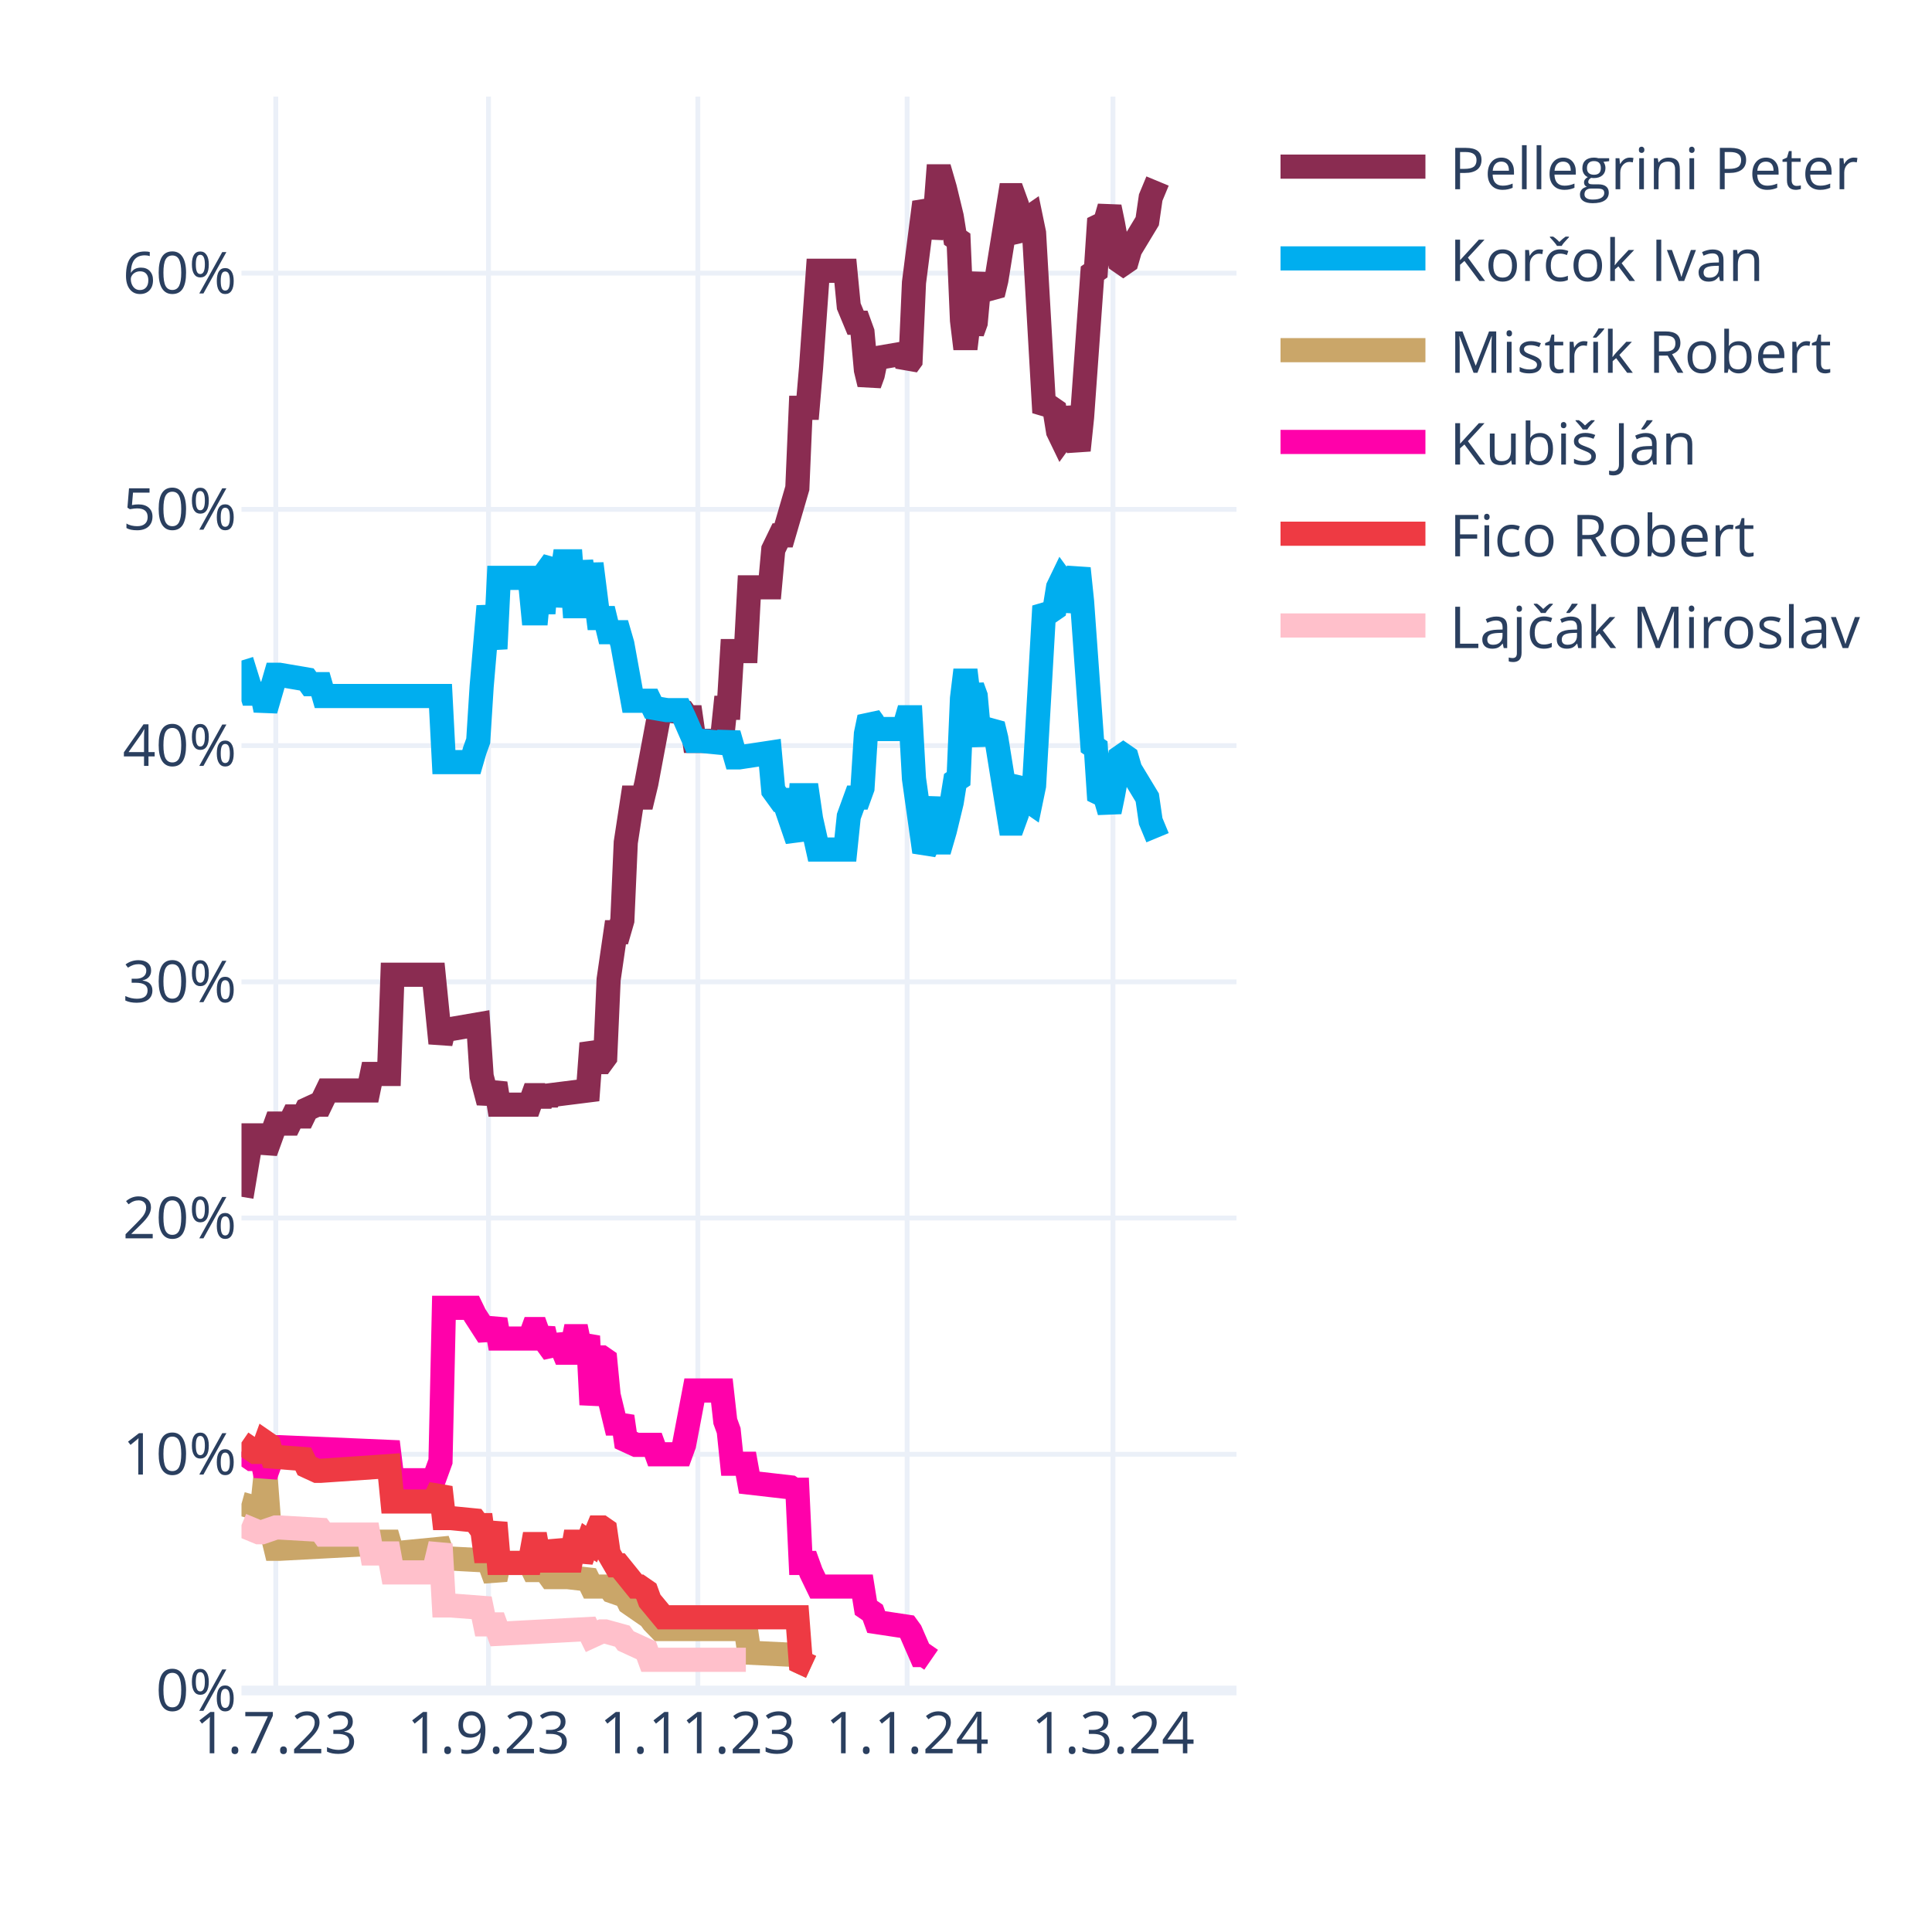
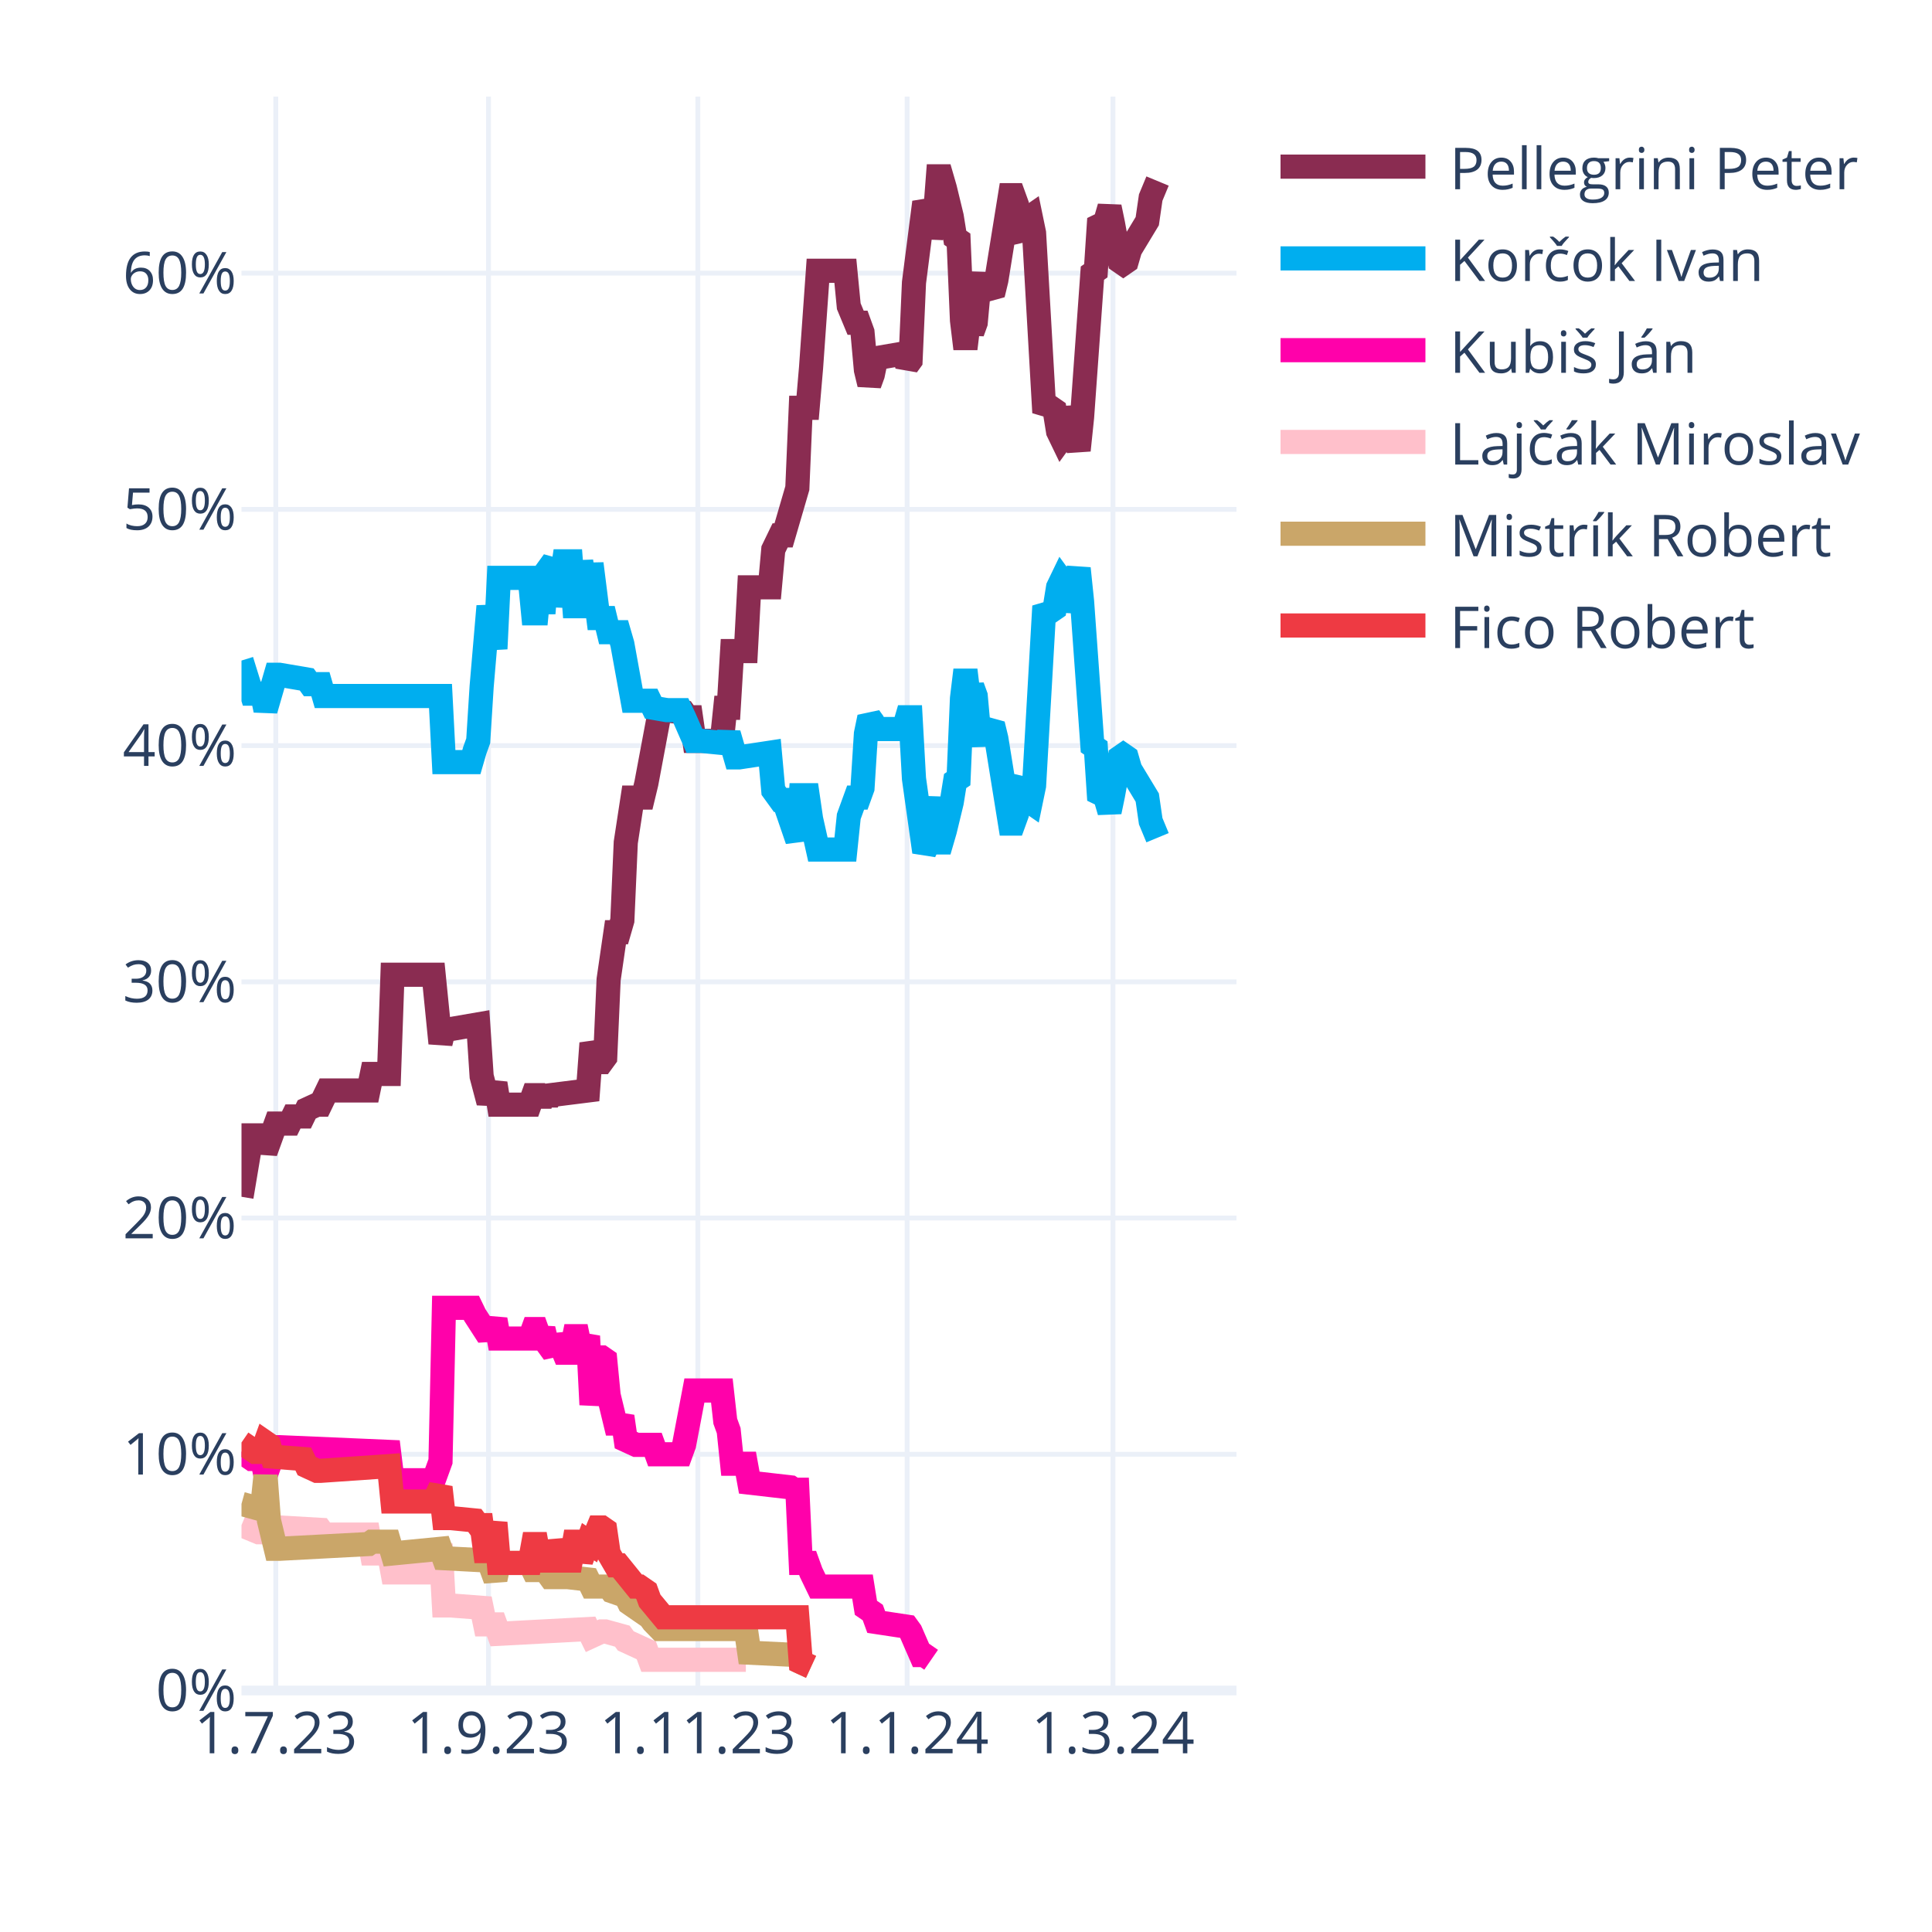
<svg xmlns="http://www.w3.org/2000/svg" class="main-svg" width="400" height="400" style="" viewBox="0 0 400 400">
  <rect x="0" y="0" width="400" height="400" style="fill: rgb(255, 255, 255); fill-opacity: 1;" />
-   <defs id="defs-eba9b6">
+   <defs id="defs-6bf6c2">
    <g class="clips">
-       <clipPath id="clipeba9b6xyplot" class="plotclip">
+       <clipPath id="clip6bf6c2xyplot" class="plotclip">
        <rect width="206" height="330" />
      </clipPath>
-       <clipPath class="axesclip" id="clipeba9b6x">
+       <clipPath class="axesclip" id="clip6bf6c2x">
        <rect x="50" y="0" width="206" height="400" />
      </clipPath>
-       <clipPath class="axesclip" id="clipeba9b6y">
+       <clipPath class="axesclip" id="clip6bf6c2y">
        <rect x="0" y="20" width="400" height="330" />
      </clipPath>
-       <clipPath class="axesclip" id="clipeba9b6xy">
+       <clipPath class="axesclip" id="clip6bf6c2xy">
        <rect x="50" y="20" width="206" height="330" />
      </clipPath>
    </g>
    <g class="gradients" />
    <g class="patterns" />
  </defs>
  <g class="bglayer" />
  <g class="layer-below">
    <g class="imagelayer" />
    <g class="shapelayer" />
  </g>
  <g class="cartesianlayer">
    <g class="subplot xy">
      <g class="layer-subplot">
        <g class="shapelayer" />
        <g class="imagelayer" />
      </g>
      <g class="minor-gridlayer">
        <g class="x" />
        <g class="y" />
      </g>
      <g class="gridlayer">
        <g class="x">
          <path class="xgrid crisp" transform="translate(57.1,0)" d="M0,20v330" style="stroke: rgb(235, 240, 248); stroke-opacity: 1; stroke-width: 1px;" />
          <path class="xgrid crisp" transform="translate(101.14,0)" d="M0,20v330" style="stroke: rgb(235, 240, 248); stroke-opacity: 1; stroke-width: 1px;" />
          <path class="xgrid crisp" transform="translate(144.48,0)" d="M0,20v330" style="stroke: rgb(235, 240, 248); stroke-opacity: 1; stroke-width: 1px;" />
          <path class="xgrid crisp" transform="translate(187.81,0)" d="M0,20v330" style="stroke: rgb(235, 240, 248); stroke-opacity: 1; stroke-width: 1px;" />
          <path class="xgrid crisp" transform="translate(230.43,0)" d="M0,20v330" style="stroke: rgb(235, 240, 248); stroke-opacity: 1; stroke-width: 1px;" />
        </g>
        <g class="y">
          <path class="ygrid crisp" transform="translate(0,301.09)" d="M50,0h206" style="stroke: rgb(235, 240, 248); stroke-opacity: 1; stroke-width: 1px;" />
          <path class="ygrid crisp" transform="translate(0,252.18)" d="M50,0h206" style="stroke: rgb(235, 240, 248); stroke-opacity: 1; stroke-width: 1px;" />
          <path class="ygrid crisp" transform="translate(0,203.28)" d="M50,0h206" style="stroke: rgb(235, 240, 248); stroke-opacity: 1; stroke-width: 1px;" />
          <path class="ygrid crisp" transform="translate(0,154.37)" d="M50,0h206" style="stroke: rgb(235, 240, 248); stroke-opacity: 1; stroke-width: 1px;" />
          <path class="ygrid crisp" transform="translate(0,105.46)" d="M50,0h206" style="stroke: rgb(235, 240, 248); stroke-opacity: 1; stroke-width: 1px;" />
          <path class="ygrid crisp" transform="translate(0,56.55)" d="M50,0h206" style="stroke: rgb(235, 240, 248); stroke-opacity: 1; stroke-width: 1px;" />
        </g>
      </g>
      <g class="zerolinelayer">
        <path class="yzl zl crisp" transform="translate(0,350)" d="M50,0h206" style="stroke: rgb(235, 240, 248); stroke-opacity: 1; stroke-width: 2px;" />
      </g>
      <path class="xlines-below" />
      <path class="ylines-below" />
      <g class="overlines-below" />
      <g class="xaxislayer-below" />
      <g class="yaxislayer-below" />
      <g class="overaxes-below" />
-       <g class="plot" transform="translate(50,20)" clip-path="url(#clipeba9b6xyplot)">
+       <g class="plot" transform="translate(50,20)" clip-path="url(#clip6bf6c2xyplot)">
        <g class="scatterlayer mlayer">
-           <g class="trace scatter trace8d19b0" style="stroke-miterlimit: 2; opacity: 1;">
+           <g class="trace scatter trace40ef76" style="stroke-miterlimit: 2; opacity: 1;">
            <g class="fills" />
            <g class="errorbars" />
            <g class="lines">
              <path class="js-line" d="M0,227.78L2.13,215.07L2.84,215.07L4.26,215.07L4.97,218.49L7.1,212.62L7.81,212.62L9.94,212.62L10.66,211.15L12.79,211.15L13.5,209.69L15.63,208.71L16.34,208.71L17.76,205.77L18.47,205.77L26.28,205.77L26.99,202.35L30.54,202.35L31.26,181.81L39.78,181.81L41.2,195.99L41.91,193.06L43.33,193.06L49.01,192.08L49.72,202.84L51.14,208.22L51.86,206.26L52.57,204.31L53.28,208.71L59.67,208.71L60.38,206.75L61.09,206.75L61.8,208.71L62.51,206.75L63.22,208.22L63.93,206.75L71.74,205.77L72.46,195.99L73.88,199.9L74.59,199.9L75.3,198.93L76.01,182.79L77.43,173.01L78.14,173.01L78.85,170.56L79.56,154.42L80.98,145.13L81.69,145.13L83.11,145.13L83.82,142.19L86.66,127.03L87.37,127.03L91.63,127.52L92.34,128.5L93.06,128.5L93.77,133.39L99.45,133.39L100.16,126.54L100.87,126.54L101.58,114.8L104.42,114.8L105.13,101.6L109.39,101.6L110.1,93.77L111.52,90.84L112.23,90.84L115.08,81.06L115.79,64.43L117.21,64.43L117.92,56.12L119.34,36.06L120.05,36.06L125.02,36.06L125.73,43.4L127.15,46.82L127.86,46.82L128.57,48.78L129.28,56.6L129.99,59.54L130.7,57.58L131.41,54.16L137.1,53.18L137.81,55.63L138.52,54.65L139.23,38.51L141.36,21.88L142.07,23.35L142.78,29.22L143.49,25.79L144.2,16.5L144.91,16.5L145.62,18.95L147.04,24.81L147.75,29.22L148.46,29.71L149.17,46.33L149.88,52.2L150.59,46.33L151.3,48.78L152.01,46.82L152.72,39L153.43,37.04L154.14,39.49L155.57,40.95L156.28,38.02L159.12,20.41L159.83,20.41L160.54,22.37L161.25,28.24L161.96,29.22L162.67,25.3L163.38,24.81L164.09,28.24L166.22,65.41L166.93,64.43L167.64,64.43L168.35,64.92L169.06,69.32L169.77,70.79L170.48,69.81L171.19,64.43L173.32,73.23L174.03,66.39L176.17,36.55L176.88,36.06L177.59,25.3L178.3,25.79L179.01,25.3L179.72,22.86L180.43,26.28L181.85,34.11L182.56,34.6L183.27,34.11L183.98,31.66L187.53,25.79L188.24,20.9L189.66,17.48" style="vector-effect: none; fill: none; stroke: rgb(138, 44, 81); stroke-opacity: 1; stroke-width: 5px; opacity: 1;" />
            </g>
            <g class="points" />
            <g class="text" />
          </g>
-           <g class="trace scatter tracedfab32" style="stroke-miterlimit: 2; opacity: 1;">
+           <g class="trace scatter trace81dd95" style="stroke-miterlimit: 2; opacity: 1;">
            <g class="fills" />
            <g class="errorbars" />
            <g class="lines">
              <path class="js-line" d="M0,116.76L2.13,123.61L2.84,123.61L4.26,123.61L4.97,127.03L7.1,119.7L7.81,119.7L13.5,120.67L14.21,121.65L16.34,121.65L17.05,124.1L41.2,124.1L41.91,137.79L47.59,137.79L48.3,135.35L49.01,133.39L49.72,122.14L51.14,105.51L51.86,109.91L52.57,114.32L53.28,99.64L59.67,99.64L60.38,106.98L61.09,106.98L61.8,99.64L62.51,106.98L63.22,98.18L64.64,96.22L65.35,105.51L66.77,96.22L67.48,96.22L68.19,96.22L68.9,105.51L69.61,105.51L70.32,96.22L71.74,105.51L72.46,96.71L73.88,107.96L74.59,107.96L75.3,107.96L76.01,110.89L78.14,110.89L78.85,113.34L80.98,125.08L81.69,125.08L84.53,125.08L85.24,126.54L88.08,127.03L88.79,127.03L90.92,127.03L91.63,128.5L93.77,133.39L95.19,133.39L100.16,133.88L100.87,131.92L102.29,136.81L103,136.81L109.39,135.84L110.1,143.66L111.52,145.62L112.23,145.62L115.08,153.93L115.79,144.64L117.21,144.64L117.92,149.53L119.34,155.89L120.05,155.89L125.02,155.89L125.73,149.04L127.15,145.13L127.86,145.13L128.57,143.17L129.28,131.92L129.99,128.5L130.7,129.48L131.41,130.94L137.1,130.94L137.81,128.5L138.52,128.5L139.23,141.22L141.36,156.38L142.07,154.91L143.49,145.13L144.2,154.42L144.91,154.42L145.62,151.98L147.04,146.11L147.75,141.7L148.46,141.22L149.17,124.59L149.88,118.72L150.59,124.59L151.3,122.14L152.01,124.1L152.72,131.92L153.43,133.88L154.14,131.43L155.57,129.97L156.28,132.9L159.12,150.51L159.83,150.51L160.54,148.55L161.25,142.68L161.96,141.7L162.67,145.62L163.38,146.11L164.09,142.68L166.22,105.51L166.93,106.49L167.64,106.49L168.35,106L169.06,101.6L169.77,100.13L170.48,101.11L171.19,106.49L173.32,97.69L174.03,104.53L176.17,134.37L176.88,134.86L177.59,145.62L178.3,145.13L179.01,145.62L179.72,148.06L180.43,144.64L181.85,136.81L182.56,136.32L183.27,136.81L183.98,139.26L187.53,145.13L188.24,150.02L189.66,153.44" style="vector-effect: none; fill: none; stroke: rgb(0, 174, 239); stroke-opacity: 1; stroke-width: 5px; opacity: 1;" />
            </g>
            <g class="points" />
            <g class="text" />
          </g>
-           <g class="trace scatter tracec656e9" style="stroke-miterlimit: 2; opacity: 1;">
+           <g class="trace scatter trace2d4d98" style="stroke-miterlimit: 2; opacity: 1;">
+             <g class="fills" />
+             <g class="errorbars" />
+             <g class="lines">
+               <path class="js-line" d="M0,280.6L2.13,282.07L2.84,282.07L4.26,282.07L4.97,285.49L7.1,279.62L7.81,279.62L30.54,280.6L31.26,286.47L39.78,286.47L41.2,282.56L41.91,250.77L43.33,250.77L47.59,250.77L48.3,252.24L51.14,256.64L51.86,255.17L52.57,253.21L53.28,257.13L59.67,257.13L60.38,255.17L61.09,255.17L61.8,257.13L62.51,255.17L63.22,258.11L64.64,260.06L65.35,256.64L66.77,260.06L67.48,260.06L68.19,260.06L68.9,256.64L69.61,256.64L70.32,260.06L71.74,256.64L72.46,270.82L73.88,261.04L74.59,261.04L75.3,261.53L76.01,268.87L77.43,274.73L78.14,274.73L78.85,273.27L79.56,278.16L81.69,279.14L82.4,279.14L85.24,279.14L85.95,281.09L90.92,281.09L91.63,279.14L93.77,267.89L95.19,267.89L99.45,267.89L100.16,274.24L100.87,276.2L101.58,283.05L104.42,283.05L105.13,286.96L113.66,287.94L114.37,288.43L115.08,288.43L115.79,303.59L117.21,303.59L117.92,305.55L119.34,308.48L120.05,308.48L128.57,308.48L129.28,312.88L130.7,313.86L131.41,315.82L137.81,316.79L138.52,317.77L140.65,322.66L141.36,322.66L142.78,323.64" style="vector-effect: none; fill: none; stroke: rgb(255, 1, 170); stroke-opacity: 1; stroke-width: 5px; opacity: 1;" />
+             </g>
+             <g class="points" />
+             <g class="text" />
+           </g>
+           <g class="trace scatter trace817e0a" style="stroke-miterlimit: 2; opacity: 1;">
+             <g class="fills" />
+             <g class="errorbars" />
+             <g class="lines">
+               <path class="js-line" d="M0,295.76L3.55,297.23L4.26,297.23L7.1,296.25L7.81,296.25L16.34,296.74L17.05,297.72L26.28,297.72L26.99,301.63L30.54,301.63L31.26,305.55L39.78,305.55L41.2,299.68L41.91,312.39L43.33,312.39L49.72,312.88L50.43,316.31L52.57,316.31L53.28,318.26L71.74,317.28L72.46,318.75L74.59,317.77L75.3,317.77L78.85,318.75L79.56,319.73L83.82,321.69L84.53,323.64L104.42,323.64" style="vector-effect: none; fill: none; stroke: rgb(255, 192, 203); stroke-opacity: 1; stroke-width: 5px; opacity: 1;" />
+             </g>
+             <g class="points" />
+             <g class="text" />
+           </g>
+           <g class="trace scatter trace49137d" style="stroke-miterlimit: 2; opacity: 1;">
            <g class="fills" />
            <g class="errorbars" />
            <g class="lines">
              <path class="js-line" d="M0,291.36L3.55,292.34L4.26,292.34L4.97,285.49L5.68,294.79L7.1,300.66L7.81,300.66L26.28,299.68L26.99,299.19L30.54,299.19L31.26,301.63L41.2,300.66L41.91,302.61L51.14,303.1L51.86,305.06L52.57,307.01L53.28,303.59L59.67,303.59L60.38,305.06L61.09,305.06L61.8,303.59L63.93,306.52L64.64,306.52L66.77,306.52L67.48,306.52L71.74,307.01L72.46,308.48L76.01,308.48L76.72,309.46L79.56,310.44L80.27,311.9L84.53,314.84L85.24,315.82L86.66,317.28L87.37,317.28L104.42,317.28L105.13,322.17L115.08,322.66L115.79,324.13L117.92,325.11" style="vector-effect: none; fill: none; stroke: rgb(202, 166, 105); stroke-opacity: 1; stroke-width: 5px; opacity: 1;" />
            </g>
            <g class="points" />
            <g class="text" />
          </g>
-           <g class="trace scatter trace4d868b" style="stroke-miterlimit: 2; opacity: 1;">
-             <g class="fills" />
-             <g class="errorbars" />
-             <g class="lines">
-               <path class="js-line" d="M0,280.6L2.13,282.07L2.84,282.07L4.26,282.07L4.97,285.49L7.1,279.62L7.81,279.62L30.54,280.6L31.26,286.47L39.78,286.47L41.2,282.56L41.91,250.77L43.33,250.77L47.59,250.77L48.3,252.24L51.14,256.64L51.86,255.17L52.57,253.21L53.28,257.13L59.67,257.13L60.38,255.17L61.09,255.17L61.8,257.13L62.51,255.17L63.22,258.11L64.64,260.06L65.35,256.64L66.77,260.06L67.48,260.06L68.19,260.06L68.9,256.64L69.61,256.64L70.32,260.06L71.74,256.64L72.46,270.82L73.88,261.04L74.59,261.04L75.3,261.53L76.01,268.87L77.43,274.73L78.14,274.73L78.85,273.27L79.56,278.16L81.69,279.14L82.4,279.14L85.24,279.14L85.95,281.09L90.92,281.09L91.63,279.14L93.77,267.89L95.19,267.89L99.45,267.89L100.16,274.24L100.87,276.2L101.58,283.05L104.42,283.05L105.13,286.96L113.66,287.94L114.37,288.43L115.08,288.43L115.79,303.59L117.21,303.59L117.92,305.55L119.34,308.48L120.05,308.48L128.57,308.48L129.28,312.88L130.7,313.86L131.41,315.82L137.81,316.79L138.52,317.77L140.65,322.66L141.36,322.66L142.78,323.64" style="vector-effect: none; fill: none; stroke: rgb(255, 1, 170); stroke-opacity: 1; stroke-width: 5px; opacity: 1;" />
-             </g>
-             <g class="points" />
-             <g class="text" />
-           </g>
-           <g class="trace scatter trace7d2ca0" style="stroke-miterlimit: 2; opacity: 1;">
+           <g class="trace scatter tracec6a7be" style="stroke-miterlimit: 2; opacity: 1;">
            <g class="fills" />
            <g class="errorbars" />
            <g class="lines">
              <path class="js-line" d="M0,278.65L2.84,280.6L3.55,280.6L4.26,280.6L4.97,278.65L5.68,279.14L6.39,281.58L12.79,282.07L13.5,283.54L15.63,284.52L16.34,284.52L30.54,283.54L31.26,290.87L39.78,290.87L41.2,287.94L41.91,294.3L43.33,294.3L48.3,294.79L49.01,295.76L49.72,295.76L50.43,301.14L51.14,301.14L51.86,298.21L52.57,295.28L53.28,303.59L59.67,303.59L60.38,299.68L61.09,299.68L61.8,303.59L62.51,299.68L63.22,303.1L64.64,303.1L65.35,299.19L66.77,303.1L67.48,303.1L68.19,303.1L68.9,299.19L69.61,299.19L70.32,303.1L71.74,299.19L72.46,299.68L73.88,296.25L74.59,296.25L75.3,296.74L76.01,301.63L77.43,304.08L78.14,304.08L81.69,308.48L82.4,308.48L83.82,309.46L84.53,311.41L87.37,314.84L88.08,314.84L115.08,314.84L115.79,324.13L117.92,325.11" style="vector-effect: none; fill: none; stroke: rgb(238, 58, 67); stroke-opacity: 1; stroke-width: 5px; opacity: 1;" />
-             </g>
-             <g class="points" />
-             <g class="text" />
-           </g>
-           <g class="trace scatter traceb72c55" style="stroke-miterlimit: 2; opacity: 1;">
-             <g class="fills" />
-             <g class="errorbars" />
-             <g class="lines">
-               <path class="js-line" d="M0,295.76L3.55,297.23L4.26,297.23L7.1,296.25L7.81,296.25L16.34,296.74L17.05,297.72L26.28,297.72L26.99,301.63L30.54,301.63L31.26,305.55L39.78,305.55L41.2,299.68L41.91,312.39L43.33,312.39L49.72,312.88L50.43,316.31L52.57,316.31L53.28,318.26L71.74,317.28L72.46,318.75L74.59,317.77L75.3,317.77L78.85,318.75L79.56,319.73L83.82,321.69L84.53,323.64L104.42,323.64" style="vector-effect: none; fill: none; stroke: rgb(255, 192, 203); stroke-opacity: 1; stroke-width: 5px; opacity: 1;" />
            </g>
            <g class="points" />
            <g class="text" />
          </g>
        </g>
      </g>
      <g class="overplot" />
      <path class="xlines-above crisp" d="M0,0" style="fill: none;" />
      <path class="ylines-above crisp" d="M0,0" style="fill: none;" />
      <g class="overlines-above" />
      <g class="xaxislayer-above">
        <g class="xtick">
          <text text-anchor="middle" x="0" y="363" transform="translate(57.1,0)" style="font-family: 'Open Sans', verdana, arial, sans-serif; font-size: 12px; fill: rgb(42, 63, 95); fill-opacity: 1; white-space: pre; opacity: 1;">1.7.23</text>
        </g>
        <g class="xtick">
          <text text-anchor="middle" x="0" y="363" style="font-family: 'Open Sans', verdana, arial, sans-serif; font-size: 12px; fill: rgb(42, 63, 95); fill-opacity: 1; white-space: pre; opacity: 1;" transform="translate(101.14,0)">1.9.23</text>
        </g>
        <g class="xtick">
          <text text-anchor="middle" x="0" y="363" style="font-family: 'Open Sans', verdana, arial, sans-serif; font-size: 12px; fill: rgb(42, 63, 95); fill-opacity: 1; white-space: pre; opacity: 1;" transform="translate(144.48,0)">1.11.23</text>
        </g>
        <g class="xtick">
          <text text-anchor="middle" x="0" y="363" style="font-family: 'Open Sans', verdana, arial, sans-serif; font-size: 12px; fill: rgb(42, 63, 95); fill-opacity: 1; white-space: pre; opacity: 1;" transform="translate(187.81,0)">1.1.24</text>
        </g>
        <g class="xtick">
          <text text-anchor="middle" x="0" y="363" style="font-family: 'Open Sans', verdana, arial, sans-serif; font-size: 12px; fill: rgb(42, 63, 95); fill-opacity: 1; white-space: pre; opacity: 1;" transform="translate(230.43,0)">1.3.24</text>
        </g>
      </g>
      <g class="yaxislayer-above">
        <g class="ytick">
          <text text-anchor="end" x="49" y="4.2" transform="translate(0,350)" style="font-family: 'Open Sans', verdana, arial, sans-serif; font-size: 12px; fill: rgb(42, 63, 95); fill-opacity: 1; white-space: pre; opacity: 1;">0%</text>
        </g>
        <g class="ytick">
          <text text-anchor="end" x="49" y="4.2" style="font-family: 'Open Sans', verdana, arial, sans-serif; font-size: 12px; fill: rgb(42, 63, 95); fill-opacity: 1; white-space: pre; opacity: 1;" transform="translate(0,301.09)">10%</text>
        </g>
        <g class="ytick">
          <text text-anchor="end" x="49" y="4.2" style="font-family: 'Open Sans', verdana, arial, sans-serif; font-size: 12px; fill: rgb(42, 63, 95); fill-opacity: 1; white-space: pre; opacity: 1;" transform="translate(0,252.18)">20%</text>
        </g>
        <g class="ytick">
          <text text-anchor="end" x="49" y="4.2" style="font-family: 'Open Sans', verdana, arial, sans-serif; font-size: 12px; fill: rgb(42, 63, 95); fill-opacity: 1; white-space: pre; opacity: 1;" transform="translate(0,203.28)">30%</text>
        </g>
        <g class="ytick">
          <text text-anchor="end" x="49" y="4.2" style="font-family: 'Open Sans', verdana, arial, sans-serif; font-size: 12px; fill: rgb(42, 63, 95); fill-opacity: 1; white-space: pre; opacity: 1;" transform="translate(0,154.37)">40%</text>
        </g>
        <g class="ytick">
          <text text-anchor="end" x="49" y="4.2" style="font-family: 'Open Sans', verdana, arial, sans-serif; font-size: 12px; fill: rgb(42, 63, 95); fill-opacity: 1; white-space: pre; opacity: 1;" transform="translate(0,105.46)">50%</text>
        </g>
        <g class="ytick">
          <text text-anchor="end" x="49" y="4.2" style="font-family: 'Open Sans', verdana, arial, sans-serif; font-size: 12px; fill: rgb(42, 63, 95); fill-opacity: 1; white-space: pre; opacity: 1;" transform="translate(0,56.55)">60%</text>
        </g>
      </g>
      <g class="overaxes-above" />
    </g>
  </g>
  <g class="polarlayer" />
  <g class="smithlayer" />
  <g class="ternarylayer" />
  <g class="geolayer" />
  <g class="funnelarealayer" />
  <g class="pielayer" />
  <g class="iciclelayer" />
  <g class="treemaplayer" />
  <g class="sunburstlayer" />
  <g class="glimages" />
-   <defs id="topdefs-eba9b6">
+   <defs id="topdefs-6bf6c2">
    <g class="clips" />
-     <clipPath id="legendeba9b6">
+     <clipPath id="legend6bf6c2">
      <rect width="128" height="124" x="0" y="0" />
    </clipPath>
  </defs>
  <g class="layer-above">
    <g class="imagelayer" />
    <g class="shapelayer" />
  </g>
  <g class="infolayer">
    <g class="legend" pointer-events="all" transform="translate(260.12,20)">
      <rect class="bg" shape-rendering="crispEdges" width="128" height="124" x="0" y="0" style="stroke: rgb(68, 68, 68); stroke-opacity: 1; fill: rgb(255, 255, 255); fill-opacity: 1; stroke-width: 0px;" />
-       <g class="scrollbox" transform="" clip-path="url(#legendeba9b6)">
+       <g class="scrollbox" transform="" clip-path="url(#legend6bf6c2)">
        <g class="groups">
          <g class="traces" transform="translate(0,14.5)" style="opacity: 1;">
            <text class="legendtext" text-anchor="start" x="40" y="4.68" style="font-family: 'Open Sans', verdana, arial, sans-serif; font-size: 12px; fill: rgb(42, 63, 95); fill-opacity: 1; white-space: pre;">Pellegrini Peter</text>
            <g class="layers" style="opacity: 1;">
              <g class="legendfill" />
              <g class="legendlines">
                <path class="js-line" d="M5,0h30" style="fill: none; stroke: rgb(138, 44, 81); stroke-opacity: 1; stroke-width: 5px;" />
              </g>
              <g class="legendsymbols">
                <g class="legendpoints" />
              </g>
            </g>
            <rect class="legendtoggle" x="0" y="-9.5" width="122.703" height="19" style="fill: rgb(0, 0, 0); fill-opacity: 0;" />
          </g>
          <g class="traces" transform="translate(0,33.5)" style="opacity: 1;">
            <text class="legendtext" text-anchor="start" x="40" y="4.68" style="font-family: 'Open Sans', verdana, arial, sans-serif; font-size: 12px; fill: rgb(42, 63, 95); fill-opacity: 1; white-space: pre;">Korčok Ivan</text>
            <g class="layers" style="opacity: 1;">
              <g class="legendfill" />
              <g class="legendlines">
                <path class="js-line" d="M5,0h30" style="fill: none; stroke: rgb(0, 174, 239); stroke-opacity: 1; stroke-width: 5px;" />
              </g>
              <g class="legendsymbols">
                <g class="legendpoints" />
              </g>
            </g>
            <rect class="legendtoggle" x="0" y="-9.5" width="122.703" height="19" style="fill: rgb(0, 0, 0); fill-opacity: 0;" />
          </g>
          <g class="traces" transform="translate(0,52.5)" style="opacity: 1;">
+             <text class="legendtext" text-anchor="start" x="40" y="4.68" style="font-family: 'Open Sans', verdana, arial, sans-serif; font-size: 12px; fill: rgb(42, 63, 95); fill-opacity: 1; white-space: pre;">Kubiš Ján</text>
+             <g class="layers" style="opacity: 1;">
+               <g class="legendfill" />
+               <g class="legendlines">
+                 <path class="js-line" d="M5,0h30" style="fill: none; stroke: rgb(255, 1, 170); stroke-opacity: 1; stroke-width: 5px;" />
+               </g>
+               <g class="legendsymbols">
+                 <g class="legendpoints" />
+               </g>
+             </g>
+             <rect class="legendtoggle" x="0" y="-9.5" width="122.703" height="19" style="fill: rgb(0, 0, 0); fill-opacity: 0;" />
+           </g>
+           <g class="traces" transform="translate(0,71.5)" style="opacity: 1;">
+             <text class="legendtext" text-anchor="start" x="40" y="4.68" style="font-family: 'Open Sans', verdana, arial, sans-serif; font-size: 12px; fill: rgb(42, 63, 95); fill-opacity: 1; white-space: pre;">Lajčák Miroslav</text>
+             <g class="layers" style="opacity: 1;">
+               <g class="legendfill" />
+               <g class="legendlines">
+                 <path class="js-line" d="M5,0h30" style="fill: none; stroke: rgb(255, 192, 203); stroke-opacity: 1; stroke-width: 5px;" />
+               </g>
+               <g class="legendsymbols">
+                 <g class="legendpoints" />
+               </g>
+             </g>
+             <rect class="legendtoggle" x="0" y="-9.5" width="122.703" height="19" style="fill: rgb(0, 0, 0); fill-opacity: 0;" />
+           </g>
+           <g class="traces" transform="translate(0,90.5)" style="opacity: 1;">
            <text class="legendtext" text-anchor="start" x="40" y="4.68" style="font-family: 'Open Sans', verdana, arial, sans-serif; font-size: 12px; fill: rgb(42, 63, 95); fill-opacity: 1; white-space: pre;">Mistrík Robert</text>
            <g class="layers" style="opacity: 1;">
              <g class="legendfill" />
              <g class="legendlines">
                <path class="js-line" d="M5,0h30" style="fill: none; stroke: rgb(202, 166, 105); stroke-opacity: 1; stroke-width: 5px;" />
              </g>
              <g class="legendsymbols">
                <g class="legendpoints" />
              </g>
            </g>
            <rect class="legendtoggle" x="0" y="-9.5" width="122.703" height="19" style="fill: rgb(0, 0, 0); fill-opacity: 0;" />
          </g>
-           <g class="traces" transform="translate(0,71.5)" style="opacity: 1;">
-             <text class="legendtext" text-anchor="start" x="40" y="4.68" style="font-family: 'Open Sans', verdana, arial, sans-serif; font-size: 12px; fill: rgb(42, 63, 95); fill-opacity: 1; white-space: pre;">Kubiš Ján</text>
-             <g class="layers" style="opacity: 1;">
-               <g class="legendfill" />
-               <g class="legendlines">
-                 <path class="js-line" d="M5,0h30" style="fill: none; stroke: rgb(255, 1, 170); stroke-opacity: 1; stroke-width: 5px;" />
-               </g>
-               <g class="legendsymbols">
-                 <g class="legendpoints" />
-               </g>
-             </g>
-             <rect class="legendtoggle" x="0" y="-9.5" width="122.703" height="19" style="fill: rgb(0, 0, 0); fill-opacity: 0;" />
-           </g>
-           <g class="traces" transform="translate(0,90.5)" style="opacity: 1;">
+           <g class="traces" transform="translate(0,109.5)" style="opacity: 1;">
            <text class="legendtext" text-anchor="start" x="40" y="4.68" style="font-family: 'Open Sans', verdana, arial, sans-serif; font-size: 12px; fill: rgb(42, 63, 95); fill-opacity: 1; white-space: pre;">Fico Robert</text>
            <g class="layers" style="opacity: 1;">
              <g class="legendfill" />
              <g class="legendlines">
                <path class="js-line" d="M5,0h30" style="fill: none; stroke: rgb(238, 58, 67); stroke-opacity: 1; stroke-width: 5px;" />
-               </g>
-               <g class="legendsymbols">
-                 <g class="legendpoints" />
-               </g>
-             </g>
-             <rect class="legendtoggle" x="0" y="-9.5" width="122.703" height="19" style="fill: rgb(0, 0, 0); fill-opacity: 0;" />
-           </g>
-           <g class="traces" transform="translate(0,109.5)" style="opacity: 1;">
-             <text class="legendtext" text-anchor="start" x="40" y="4.68" style="font-family: 'Open Sans', verdana, arial, sans-serif; font-size: 12px; fill: rgb(42, 63, 95); fill-opacity: 1; white-space: pre;">Lajčák Miroslav</text>
-             <g class="layers" style="opacity: 1;">
-               <g class="legendfill" />
-               <g class="legendlines">
-                 <path class="js-line" d="M5,0h30" style="fill: none; stroke: rgb(255, 192, 203); stroke-opacity: 1; stroke-width: 5px;" />
              </g>
              <g class="legendsymbols">
                <g class="legendpoints" />
              </g>
            </g>
            <rect class="legendtoggle" x="0" y="-9.5" width="122.703" height="19" style="fill: rgb(0, 0, 0); fill-opacity: 0;" />
          </g>
        </g>
      </g>
      <rect class="scrollbar" rx="20" ry="3" width="0" height="0" x="0" y="0" style="fill: rgb(128, 139, 164); fill-opacity: 1;" />
    </g>
    <g class="g-gtitle" />
    <g class="g-xtitle" />
    <g class="g-ytitle" />
  </g>
</svg>
